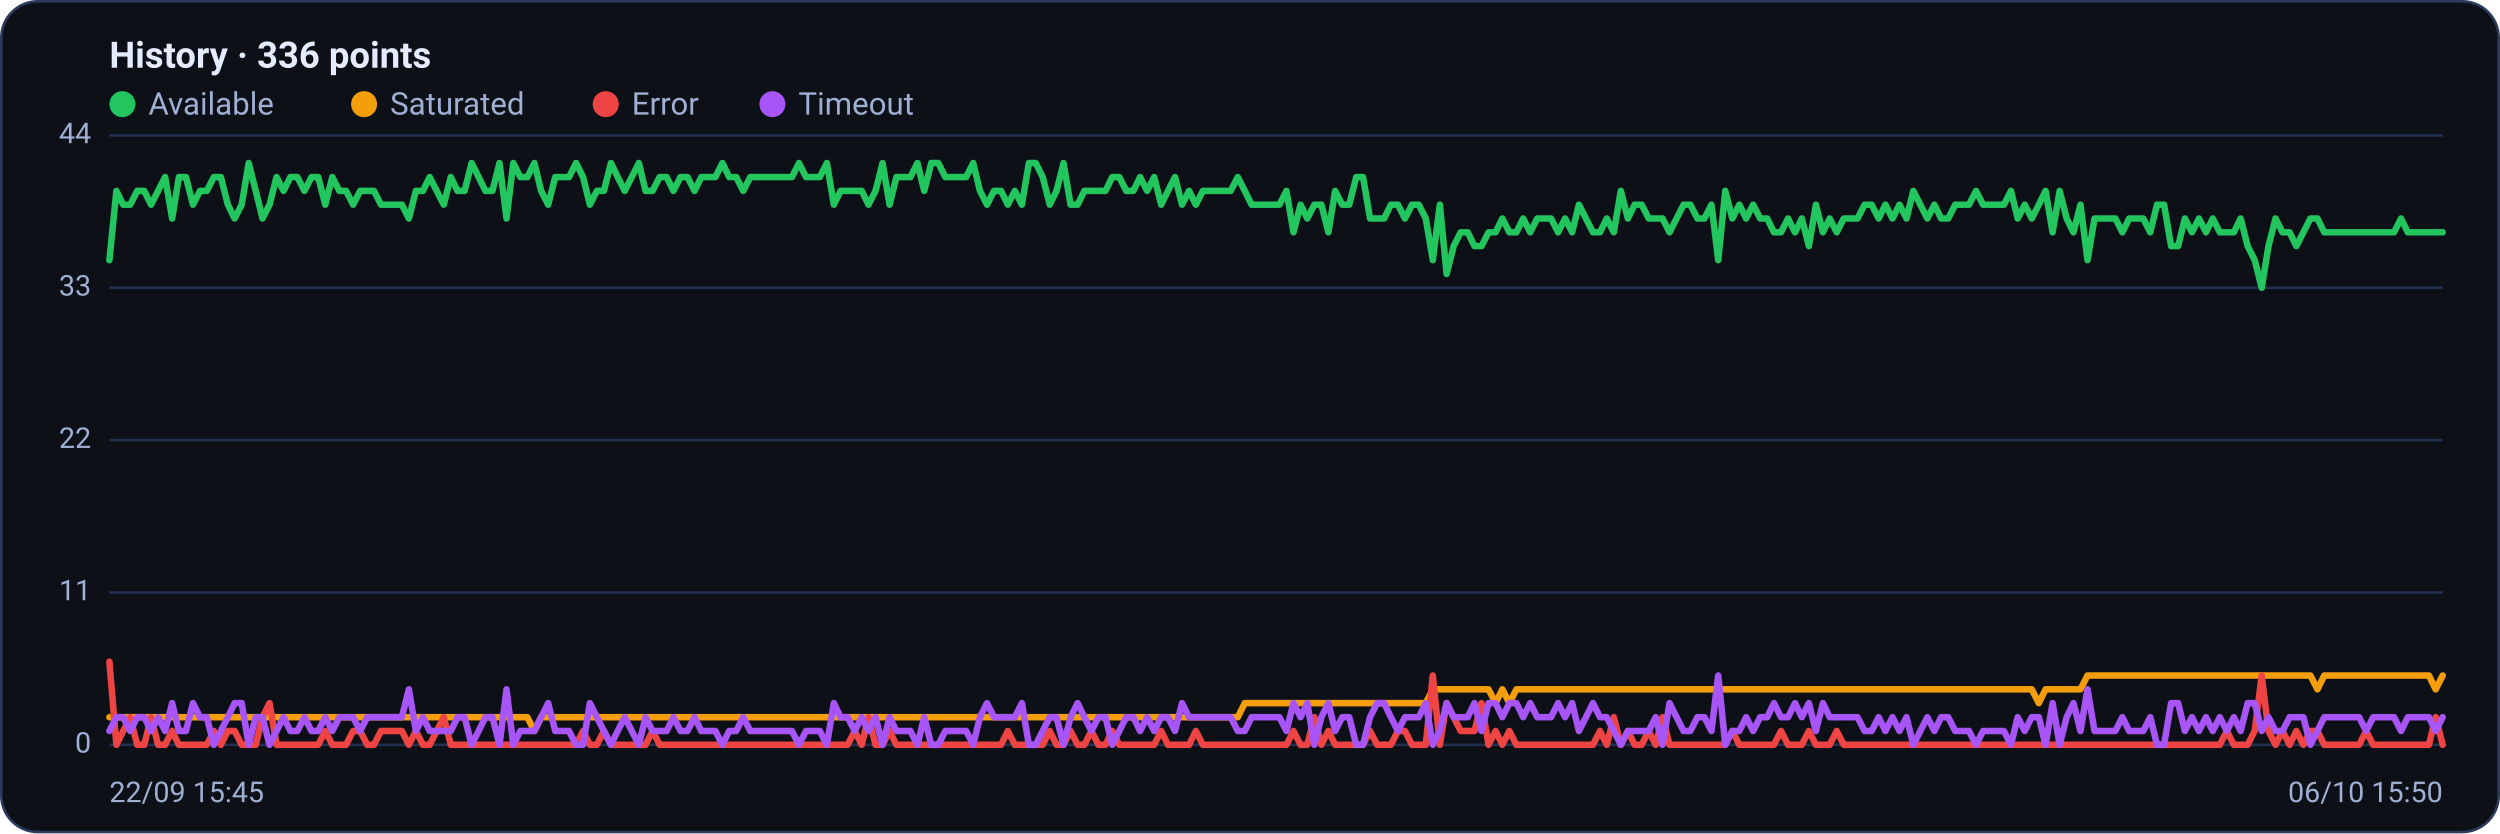
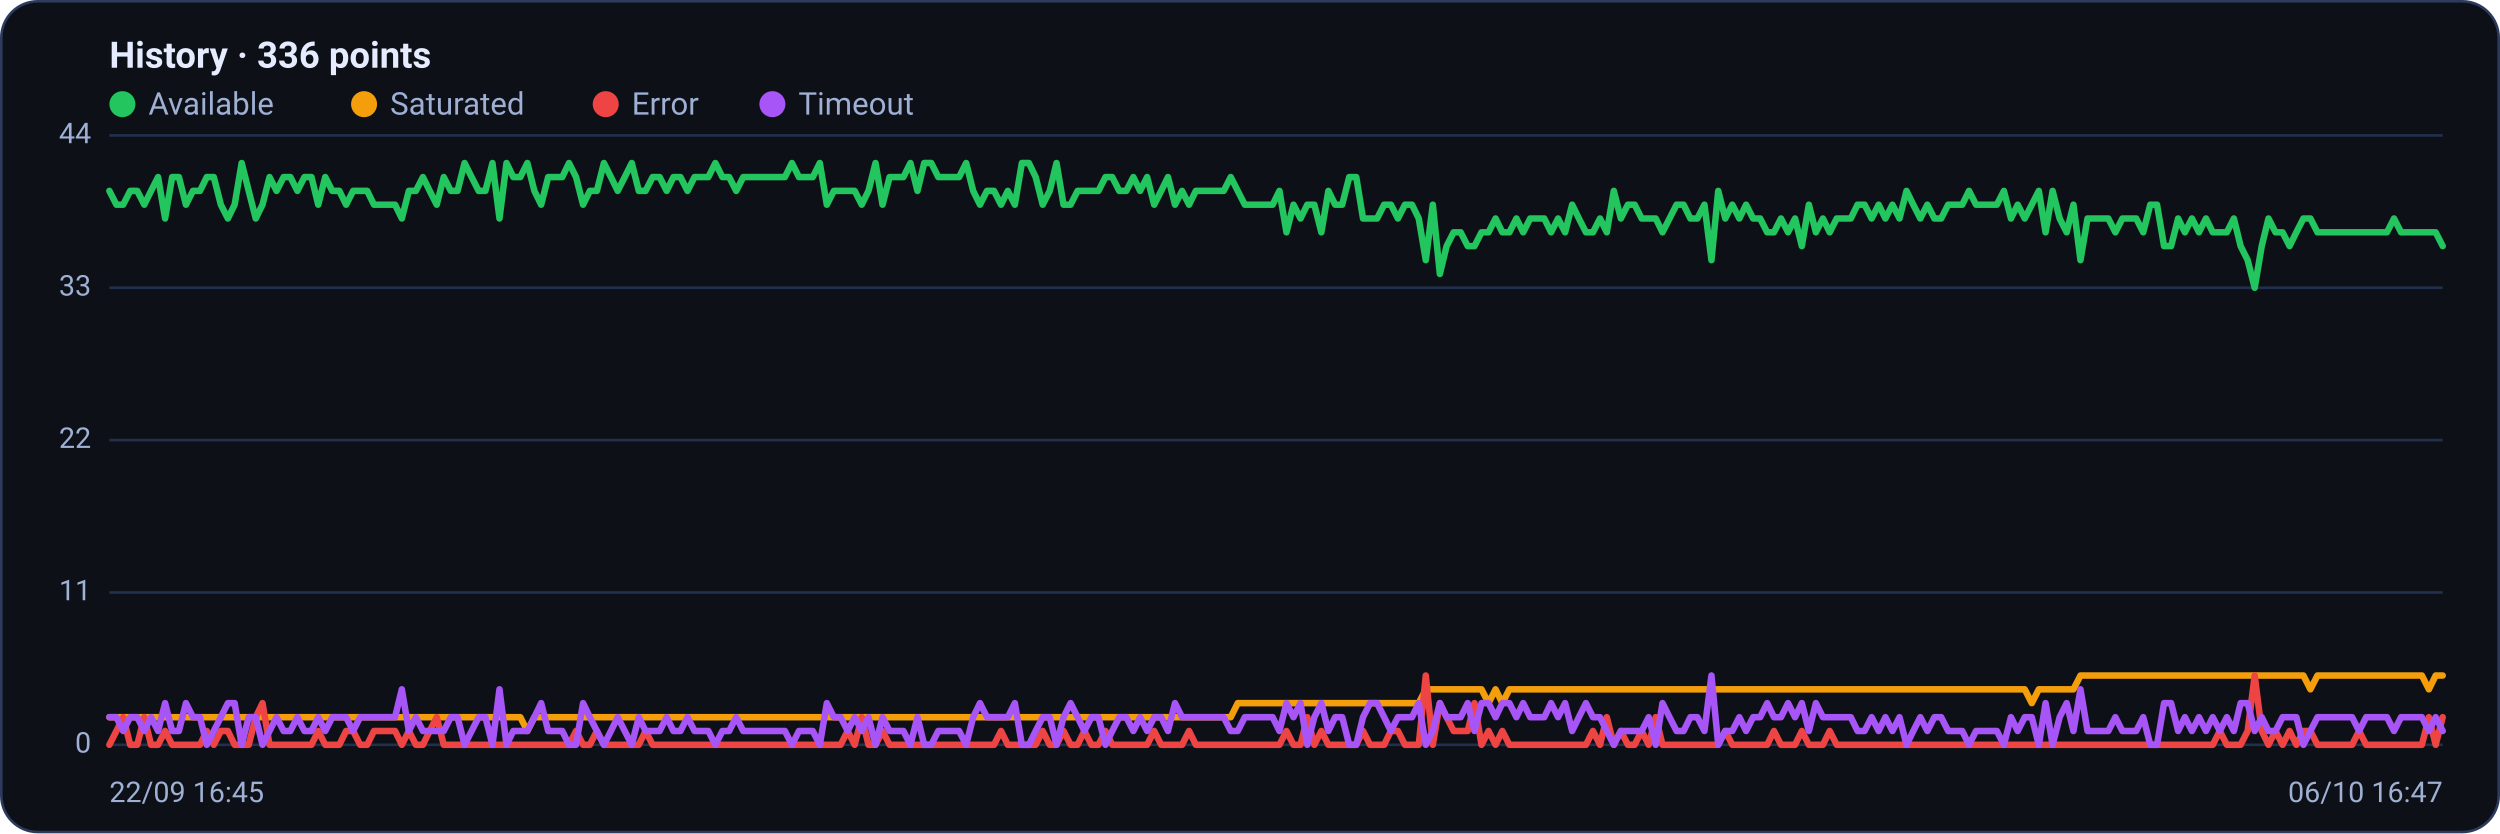
<svg xmlns="http://www.w3.org/2000/svg" viewBox="0 0 960 320" width="960" height="320" font-family="Segoe UI, system-ui, -apple-system, Roboto, Helvetica, Arial, sans-serif" role="img" aria-label="Availability history per region">
  <rect x="0.5" y="0.5" width="959" height="319" rx="14" fill="#0d1117" stroke="#2c3a5e" />
  <text x="42" y="26" font-size="14" font-weight="600" fill="#e6ecff">History · 336 points</text>
  <circle cx="47" cy="40" r="5" fill="#22c55e" />
  <text x="57" y="44" font-size="12" fill="#9fb0d4">Available</text>
  <circle cx="139.8" cy="40" r="5" fill="#f59e0b" />
  <text x="149.8" y="44" font-size="12" fill="#9fb0d4">Saturated</text>
  <circle cx="232.6" cy="40" r="5" fill="#ef4444" />
  <text x="242.6" y="44" font-size="12" fill="#9fb0d4">Error</text>
  <circle cx="296.6" cy="40" r="5" fill="#a855f7" />
  <text x="306.6" y="44" font-size="12" fill="#9fb0d4">Timeout</text>
  <line x1="42" y1="286.0" x2="938" y2="286.0" stroke="#21304f" stroke-width="1" />
  <text x="35" y="289.0" text-anchor="end" font-size="11" fill="#9fb0d4">0</text>
  <line x1="42" y1="227.5" x2="938" y2="227.5" stroke="#21304f" stroke-width="1" />
  <text x="35" y="230.5" text-anchor="end" font-size="11" fill="#9fb0d4">11</text>
  <line x1="42" y1="169.0" x2="938" y2="169.0" stroke="#21304f" stroke-width="1" />
  <text x="35" y="172.0" text-anchor="end" font-size="11" fill="#9fb0d4">22</text>
  <line x1="42" y1="110.5" x2="938" y2="110.5" stroke="#21304f" stroke-width="1" />
  <text x="35" y="113.5" text-anchor="end" font-size="11" fill="#9fb0d4">33</text>
  <line x1="42" y1="52.0" x2="938" y2="52.0" stroke="#21304f" stroke-width="1" />
  <text x="35" y="55.0" text-anchor="end" font-size="11" fill="#9fb0d4">44</text>
-   <polyline fill="none" stroke="#22c55e" stroke-width="2.5" stroke-linejoin="round" stroke-linecap="round" points="42.0,99.9 44.7,73.3 47.3,78.6 50.0,78.6 52.7,73.3 55.4,73.3 58.0,78.6 60.7,73.3 63.4,68.0 66.1,83.9 68.7,68.0 71.4,68.0 74.1,78.6 76.8,73.3 79.4,73.3 82.1,68.0 84.8,68.0 87.5,78.6 90.1,83.9 92.8,78.6 95.5,62.6 98.2,73.3 100.8,83.9 103.5,78.6 106.2,68.0 108.9,73.3 111.5,68.0 114.2,68.0 116.9,73.3 119.6,68.0 122.2,68.0 124.9,78.6 127.6,68.0 130.3,73.3 132.9,73.3 135.6,78.6 138.3,73.3 141.0,73.3 143.6,73.3 146.3,78.6 149.0,78.6 151.7,78.6 154.3,78.6 157.0,83.9 159.7,73.3 162.4,73.3 165.0,68.0 167.7,73.3 170.4,78.6 173.1,68.0 175.7,73.3 178.4,73.3 181.1,62.6 183.8,68.0 186.4,73.3 189.1,73.3 191.8,62.6 194.5,83.9 197.1,62.6 199.8,68.0 202.5,68.0 205.2,62.6 207.8,73.3 210.5,78.6 213.2,68.0 215.9,68.0 218.5,68.0 221.2,62.6 223.9,68.0 226.5,78.6 229.2,73.3 231.9,73.3 234.6,62.6 237.2,68.0 239.9,73.3 242.6,68.0 245.3,62.6 247.9,73.3 250.6,73.3 253.3,68.0 256.0,68.0 258.6,73.3 261.3,68.0 264.0,68.0 266.7,73.3 269.3,68.0 272.0,68.0 274.7,68.0 277.4,62.6 280.0,68.0 282.7,68.0 285.4,73.3 288.1,68.0 290.7,68.0 293.4,68.0 296.1,68.0 298.8,68.0 301.4,68.0 304.1,68.0 306.8,62.6 309.5,68.0 312.1,68.0 314.8,68.0 317.5,62.6 320.2,78.6 322.8,73.3 325.5,73.3 328.2,73.3 330.9,73.3 333.5,78.6 336.2,73.3 338.9,62.6 341.6,78.6 344.2,68.0 346.9,68.0 349.6,68.0 352.3,62.6 354.9,73.3 357.6,62.6 360.3,62.6 363.0,68.0 365.6,68.0 368.3,68.0 371.0,68.0 373.7,62.6 376.3,73.3 379.0,78.6 381.7,73.3 384.4,73.3 387.0,78.6 389.7,73.3 392.4,78.6 395.1,62.6 397.7,62.6 400.4,68.0 403.1,78.6 405.7,73.3 408.4,62.6 411.1,78.6 413.8,78.6 416.4,73.3 419.1,73.3 421.8,73.3 424.5,73.3 427.1,68.0 429.8,68.0 432.5,73.3 435.2,73.3 437.8,68.0 440.5,73.3 443.2,68.0 445.9,78.6 448.5,73.3 451.2,68.0 453.9,78.6 456.6,73.3 459.2,78.6 461.9,73.3 464.6,73.3 467.3,73.3 469.9,73.3 472.6,73.3 475.3,68.0 478.0,73.3 480.6,78.6 483.3,78.6 486.0,78.6 488.7,78.6 491.3,78.6 494.0,73.3 496.7,89.2 499.4,78.6 502.0,83.9 504.7,78.6 507.4,78.6 510.1,89.2 512.7,73.3 515.4,78.6 518.1,78.6 520.8,68.0 523.4,68.0 526.1,83.9 528.8,83.9 531.5,83.9 534.1,78.6 536.8,78.6 539.5,83.9 542.2,78.6 544.8,78.6 547.5,83.9 550.2,99.9 552.9,78.6 555.5,105.2 558.2,94.5 560.9,89.2 563.6,89.2 566.2,94.5 568.9,94.5 571.6,89.2 574.3,89.2 576.9,83.9 579.6,89.2 582.3,89.2 584.9,83.9 587.6,89.2 590.3,83.9 593.0,83.9 595.6,83.9 598.3,89.2 601.0,83.9 603.7,89.2 606.3,78.6 609.0,83.9 611.7,89.2 614.4,89.2 617.0,83.9 619.7,89.2 622.4,73.3 625.1,83.9 627.7,78.6 630.4,78.6 633.1,83.9 635.8,83.9 638.4,83.9 641.1,89.2 643.8,83.9 646.5,78.6 649.1,78.6 651.8,83.9 654.5,83.9 657.2,78.6 659.8,99.9 662.5,73.3 665.2,83.9 667.9,78.6 670.5,83.9 673.2,78.6 675.9,83.9 678.6,83.9 681.2,89.2 683.9,89.2 686.6,83.9 689.3,89.2 691.9,83.9 694.6,94.5 697.3,78.6 700.0,89.2 702.6,83.9 705.3,89.2 708.0,83.9 710.7,83.9 713.3,83.9 716.0,78.6 718.7,78.6 721.4,83.9 724.0,78.6 726.7,83.9 729.4,78.6 732.1,83.9 734.7,73.3 737.4,78.6 740.1,83.9 742.8,78.6 745.4,83.9 748.1,83.9 750.8,78.6 753.5,78.6 756.1,78.6 758.8,73.3 761.5,78.6 764.1,78.6 766.8,78.6 769.5,78.6 772.2,73.3 774.8,83.9 777.5,78.6 780.2,83.9 782.9,78.6 785.5,73.3 788.2,89.2 790.9,73.3 793.6,83.9 796.2,89.2 798.9,78.6 801.6,99.9 804.3,83.9 806.9,83.9 809.6,83.9 812.3,83.9 815.0,89.2 817.6,83.9 820.3,83.9 823.0,83.9 825.7,89.2 828.3,78.6 831.0,78.6 833.7,94.5 836.4,94.5 839.0,83.9 841.7,89.2 844.4,83.9 847.1,89.2 849.7,83.9 852.4,89.2 855.1,89.2 857.8,89.2 860.4,83.9 863.1,94.5 865.8,99.9 868.5,110.5 871.1,94.5 873.8,83.9 876.5,89.2 879.2,89.2 881.8,94.5 884.5,89.2 887.2,83.9 889.9,83.9 892.5,89.2 895.2,89.2 897.9,89.2 900.6,89.2 903.2,89.2 905.9,89.2 908.6,89.2 911.3,89.2 913.9,89.2 916.6,89.2 919.3,89.2 922.0,83.9 924.6,89.2 927.3,89.2 930.0,89.2 932.7,89.2 935.3,89.2 938.0,89.2" />
-   <polyline fill="none" stroke="#f59e0b" stroke-width="2.5" stroke-linejoin="round" stroke-linecap="round" points="42.0,275.4 44.7,275.4 47.3,275.4 50.0,275.4 52.7,275.4 55.4,275.4 58.0,275.4 60.7,275.4 63.4,275.4 66.1,275.4 68.7,275.4 71.4,275.4 74.1,275.4 76.8,275.4 79.4,275.4 82.1,275.4 84.8,275.4 87.5,275.4 90.1,275.4 92.8,275.4 95.5,275.4 98.2,275.4 100.8,275.4 103.5,275.4 106.2,275.4 108.9,275.4 111.5,275.4 114.2,275.4 116.9,275.4 119.6,275.4 122.2,275.4 124.9,275.4 127.6,275.4 130.3,275.4 132.9,275.4 135.6,275.4 138.3,275.4 141.0,275.4 143.6,275.4 146.3,275.4 149.0,275.4 151.7,275.4 154.3,275.4 157.0,275.4 159.7,275.4 162.4,275.4 165.0,275.4 167.7,275.4 170.4,275.4 173.1,275.4 175.7,275.4 178.4,275.4 181.1,275.4 183.8,275.4 186.4,275.4 189.1,275.4 191.8,275.4 194.5,275.4 197.1,275.4 199.8,275.4 202.5,275.4 205.2,280.7 207.8,275.4 210.5,275.4 213.2,275.4 215.9,275.4 218.5,275.4 221.2,275.4 223.9,275.4 226.5,275.4 229.2,275.4 231.9,275.4 234.6,275.4 237.2,275.4 239.9,275.4 242.6,275.4 245.3,275.4 247.9,275.4 250.6,275.4 253.3,275.4 256.0,275.4 258.6,275.4 261.3,275.4 264.0,275.4 266.7,275.4 269.3,275.4 272.0,275.4 274.7,275.4 277.4,275.4 280.0,275.4 282.7,275.4 285.4,275.4 288.1,275.4 290.7,275.4 293.4,275.4 296.1,275.4 298.8,275.4 301.4,275.4 304.1,275.4 306.8,275.4 309.5,275.4 312.1,275.4 314.8,275.4 317.5,275.4 320.2,275.4 322.8,275.4 325.5,275.4 328.2,275.4 330.9,275.4 333.5,275.4 336.2,275.4 338.9,275.4 341.6,275.4 344.2,275.4 346.9,275.4 349.6,275.4 352.3,275.4 354.9,275.4 357.6,275.4 360.3,275.4 363.0,275.4 365.6,275.4 368.3,275.4 371.0,275.4 373.7,275.4 376.3,275.4 379.0,275.4 381.7,275.4 384.4,275.4 387.0,275.4 389.7,275.4 392.4,275.4 395.1,275.4 397.7,275.4 400.4,275.4 403.1,275.4 405.7,275.4 408.4,275.4 411.1,275.4 413.8,275.4 416.4,275.4 419.1,275.4 421.8,275.4 424.5,275.4 427.1,275.4 429.8,275.4 432.5,275.4 435.2,275.4 437.8,275.4 440.5,275.4 443.2,275.4 445.9,275.4 448.5,275.4 451.2,275.4 453.9,275.4 456.6,275.4 459.2,275.4 461.9,275.4 464.6,275.4 467.3,275.4 469.9,275.4 472.6,275.4 475.3,275.4 478.0,270.0 480.6,270.0 483.3,270.0 486.0,270.0 488.7,270.0 491.3,270.0 494.0,270.0 496.7,270.0 499.4,270.0 502.0,270.0 504.7,270.0 507.4,270.0 510.1,270.0 512.7,270.0 515.4,270.0 518.1,270.0 520.8,270.0 523.4,270.0 526.1,270.0 528.8,270.0 531.5,270.0 534.1,270.0 536.8,270.0 539.5,270.0 542.2,270.0 544.8,270.0 547.5,270.0 550.2,264.7 552.9,264.7 555.5,264.7 558.2,264.7 560.9,264.7 563.6,264.7 566.2,264.7 568.9,264.7 571.6,264.7 574.3,270.0 576.9,264.7 579.6,270.0 582.3,264.7 584.9,264.7 587.6,264.7 590.3,264.7 593.0,264.7 595.6,264.7 598.3,264.7 601.0,264.7 603.7,264.7 606.3,264.7 609.0,264.7 611.7,264.7 614.4,264.7 617.0,264.7 619.7,264.7 622.4,264.7 625.1,264.7 627.7,264.7 630.4,264.7 633.1,264.7 635.8,264.7 638.4,264.7 641.1,264.7 643.8,264.7 646.5,264.7 649.1,264.7 651.8,264.7 654.5,264.7 657.2,264.7 659.8,264.7 662.5,264.7 665.2,264.7 667.9,264.7 670.5,264.7 673.2,264.7 675.9,264.7 678.6,264.7 681.2,264.7 683.9,264.7 686.6,264.7 689.3,264.7 691.9,264.7 694.6,264.7 697.3,264.7 700.0,264.7 702.6,264.7 705.3,264.7 708.0,264.7 710.7,264.7 713.3,264.7 716.0,264.7 718.7,264.7 721.4,264.7 724.0,264.7 726.7,264.7 729.4,264.7 732.1,264.7 734.7,264.7 737.4,264.7 740.1,264.7 742.8,264.7 745.4,264.7 748.1,264.7 750.8,264.7 753.5,264.7 756.1,264.7 758.8,264.7 761.5,264.7 764.1,264.7 766.8,264.7 769.5,264.7 772.2,264.7 774.8,264.7 777.5,264.7 780.2,264.7 782.9,270.0 785.5,264.7 788.2,264.7 790.9,264.7 793.6,264.7 796.2,264.7 798.9,264.7 801.6,259.4 804.3,259.4 806.9,259.4 809.6,259.4 812.3,259.4 815.0,259.4 817.6,259.4 820.3,259.4 823.0,259.4 825.7,259.4 828.3,259.4 831.0,259.4 833.7,259.4 836.4,259.4 839.0,259.4 841.7,259.4 844.4,259.4 847.1,259.4 849.7,259.4 852.4,259.4 855.1,259.4 857.8,259.4 860.4,259.4 863.1,259.4 865.8,259.4 868.5,259.4 871.1,259.4 873.8,259.4 876.5,259.4 879.2,259.4 881.8,259.4 884.5,259.4 887.2,259.4 889.9,264.7 892.5,259.4 895.2,259.4 897.9,259.4 900.6,259.4 903.2,259.4 905.9,259.4 908.6,259.4 911.3,259.4 913.9,259.4 916.6,259.4 919.3,259.4 922.0,259.4 924.6,259.4 927.3,259.4 930.0,259.4 932.7,259.4 935.3,264.7 938.0,259.4" />
-   <polyline fill="none" stroke="#ef4444" stroke-width="2.5" stroke-linejoin="round" stroke-linecap="round" points="42.0,254.1 44.7,286.0 47.3,280.7 50.0,275.4 52.7,286.0 55.4,286.0 58.0,275.4 60.7,286.0 63.4,286.0 66.1,280.7 68.7,286.0 71.4,286.0 74.1,286.0 76.8,286.0 79.4,286.0 82.1,280.7 84.8,286.0 87.5,280.7 90.1,280.7 92.8,286.0 95.5,286.0 98.2,286.0 100.8,275.4 103.5,270.0 106.2,286.0 108.9,286.0 111.5,286.0 114.2,286.0 116.9,286.0 119.6,286.0 122.2,286.0 124.9,280.7 127.6,286.0 130.3,286.0 132.9,286.0 135.6,280.7 138.3,280.7 141.0,286.0 143.6,286.0 146.3,280.7 149.0,280.7 151.7,280.7 154.3,280.7 157.0,286.0 159.7,280.7 162.4,286.0 165.0,286.0 167.7,280.7 170.4,275.4 173.1,286.0 175.7,286.0 178.4,286.0 181.1,286.0 183.8,286.0 186.4,286.0 189.1,286.0 191.8,286.0 194.5,286.0 197.1,286.0 199.8,286.0 202.5,286.0 205.2,286.0 207.8,286.0 210.5,286.0 213.2,286.0 215.9,286.0 218.5,286.0 221.2,286.0 223.9,280.7 226.5,286.0 229.2,286.0 231.9,280.7 234.6,286.0 237.2,286.0 239.9,286.0 242.6,286.0 245.3,286.0 247.9,286.0 250.6,280.7 253.3,286.0 256.0,286.0 258.6,286.0 261.3,286.0 264.0,286.0 266.7,286.0 269.3,286.0 272.0,286.0 274.7,286.0 277.4,286.0 280.0,286.0 282.7,286.0 285.4,286.0 288.1,286.0 290.7,286.0 293.4,286.0 296.1,286.0 298.8,286.0 301.4,286.0 304.1,286.0 306.8,286.0 309.5,286.0 312.1,286.0 314.8,286.0 317.5,286.0 320.2,286.0 322.8,286.0 325.5,286.0 328.2,280.7 330.9,286.0 333.5,275.4 336.2,286.0 338.9,286.0 341.6,280.7 344.2,286.0 346.9,286.0 349.6,286.0 352.3,286.0 354.9,286.0 357.6,286.0 360.3,286.0 363.0,286.0 365.6,286.0 368.3,286.0 371.0,286.0 373.7,286.0 376.3,286.0 379.0,286.0 381.7,286.0 384.4,286.0 387.0,280.7 389.7,286.0 392.4,286.0 395.1,286.0 397.7,286.0 400.4,286.0 403.1,280.7 405.7,286.0 408.4,286.0 411.1,280.7 413.8,286.0 416.4,286.0 419.1,280.7 421.8,286.0 424.5,286.0 427.1,280.7 429.8,286.0 432.5,286.0 435.2,286.0 437.8,286.0 440.5,286.0 443.2,286.0 445.9,280.7 448.5,286.0 451.2,286.0 453.9,286.0 456.6,286.0 459.2,280.7 461.9,286.0 464.6,286.0 467.3,286.0 469.9,286.0 472.6,286.0 475.3,286.0 478.0,286.0 480.6,286.0 483.3,286.0 486.0,286.0 488.7,286.0 491.3,286.0 494.0,286.0 496.7,280.7 499.4,286.0 502.0,286.0 504.7,275.4 507.4,286.0 510.1,280.7 512.7,286.0 515.4,286.0 518.1,286.0 520.8,286.0 523.4,286.0 526.1,280.7 528.8,286.0 531.5,286.0 534.1,286.0 536.8,280.7 539.5,280.7 542.2,286.0 544.8,286.0 547.5,286.0 550.2,259.4 552.9,286.0 555.5,270.0 558.2,275.4 560.9,280.7 563.6,280.7 566.2,280.7 568.9,270.0 571.6,286.0 574.3,280.7 576.9,286.0 579.6,280.7 582.3,286.0 584.9,286.0 587.6,286.0 590.3,286.0 593.0,286.0 595.6,286.0 598.3,286.0 601.0,286.0 603.7,286.0 606.3,286.0 609.0,286.0 611.7,286.0 614.4,280.7 617.0,286.0 619.7,275.4 622.4,286.0 625.1,280.7 627.7,286.0 630.4,286.0 633.1,280.7 635.8,286.0 638.4,275.4 641.1,286.0 643.8,286.0 646.5,286.0 649.1,286.0 651.8,286.0 654.5,286.0 657.2,286.0 659.8,286.0 662.5,286.0 665.2,280.7 667.9,286.0 670.5,286.0 673.2,286.0 675.9,286.0 678.6,286.0 681.2,286.0 683.9,280.7 686.6,286.0 689.3,286.0 691.9,286.0 694.6,280.7 697.3,286.0 700.0,286.0 702.6,286.0 705.3,280.7 708.0,286.0 710.7,286.0 713.3,286.0 716.0,286.0 718.7,286.0 721.4,286.0 724.0,286.0 726.7,286.0 729.4,286.0 732.1,286.0 734.7,286.0 737.4,286.0 740.1,286.0 742.8,286.0 745.4,286.0 748.1,286.0 750.8,286.0 753.5,286.0 756.1,286.0 758.8,286.0 761.5,286.0 764.1,286.0 766.8,286.0 769.5,286.0 772.2,286.0 774.8,286.0 777.5,286.0 780.2,286.0 782.9,286.0 785.5,286.0 788.2,286.0 790.9,286.0 793.6,286.0 796.2,286.0 798.9,286.0 801.6,286.0 804.3,286.0 806.9,286.0 809.6,286.0 812.3,286.0 815.0,286.0 817.6,286.0 820.3,286.0 823.0,286.0 825.7,286.0 828.3,286.0 831.0,286.0 833.7,286.0 836.4,286.0 839.0,286.0 841.7,286.0 844.4,286.0 847.1,286.0 849.7,286.0 852.4,286.0 855.1,280.7 857.8,286.0 860.4,286.0 863.1,286.0 865.8,280.7 868.5,259.4 871.1,280.7 873.8,286.0 876.5,280.7 879.2,286.0 881.8,280.7 884.5,286.0 887.2,280.7 889.9,280.7 892.5,286.0 895.2,286.0 897.9,286.0 900.6,286.0 903.2,286.0 905.9,286.0 908.6,280.7 911.3,286.0 913.9,286.0 916.6,286.0 919.3,286.0 922.0,286.0 924.6,286.0 927.3,286.0 930.0,286.0 932.7,286.0 935.3,275.4 938.0,286.0" />
-   <polyline fill="none" stroke="#a855f7" stroke-width="2.5" stroke-linejoin="round" stroke-linecap="round" points="42.0,280.7 44.7,275.4 47.3,275.4 50.0,280.7 52.7,275.4 55.4,275.4 58.0,280.7 60.7,275.4 63.4,280.7 66.1,270.0 68.7,280.7 71.4,280.7 74.1,270.0 76.8,275.4 79.4,275.4 82.1,286.0 84.8,280.7 87.5,275.4 90.1,270.0 92.8,270.0 95.5,286.0 98.2,275.4 100.8,275.4 103.5,286.0 106.2,280.7 108.9,275.4 111.5,280.7 114.2,280.7 116.9,275.4 119.6,280.7 122.2,280.7 124.9,275.4 127.6,280.7 130.3,275.4 132.9,275.4 135.6,275.4 138.3,280.7 141.0,275.4 143.6,275.4 146.3,275.4 149.0,275.4 151.7,275.4 154.3,275.4 157.0,264.7 159.7,280.7 162.4,275.4 165.0,280.7 167.7,280.7 170.4,280.7 173.1,280.7 175.7,275.4 178.4,275.4 181.1,286.0 183.8,280.7 186.4,275.4 189.1,275.4 191.8,286.0 194.5,264.7 197.1,286.0 199.8,280.7 202.5,280.7 205.2,280.7 207.8,275.4 210.5,270.0 213.2,280.7 215.9,280.7 218.5,280.7 221.2,286.0 223.9,286.0 226.5,270.0 229.2,275.4 231.9,280.7 234.6,286.0 237.2,280.7 239.9,275.4 242.6,280.7 245.3,286.0 247.9,275.4 250.6,280.7 253.3,280.7 256.0,280.7 258.6,275.4 261.3,280.7 264.0,280.7 266.7,275.4 269.3,280.7 272.0,280.7 274.7,280.7 277.4,286.0 280.0,280.7 282.7,280.7 285.4,275.4 288.1,280.7 290.7,280.7 293.4,280.7 296.1,280.7 298.8,280.7 301.4,280.7 304.1,280.7 306.8,286.0 309.5,280.7 312.1,280.7 314.8,280.7 317.5,286.0 320.2,270.0 322.8,275.4 325.5,275.4 328.2,280.7 330.9,275.4 333.5,280.7 336.2,275.4 338.9,286.0 341.6,275.4 344.2,280.7 346.9,280.7 349.6,280.7 352.3,286.0 354.9,275.4 357.6,286.0 360.3,286.0 363.0,280.7 365.6,280.7 368.3,280.7 371.0,280.7 373.7,286.0 376.3,275.4 379.0,270.0 381.7,275.4 384.4,275.4 387.0,275.4 389.7,275.4 392.4,270.0 395.1,286.0 397.7,286.0 400.4,280.7 403.1,275.4 405.7,275.4 408.4,286.0 411.1,275.4 413.8,270.0 416.4,275.4 419.1,280.7 421.8,275.4 424.5,275.4 427.1,286.0 429.8,280.7 432.5,275.4 435.2,275.4 437.8,280.7 440.5,275.4 443.2,280.7 445.9,275.4 448.5,275.4 451.2,280.7 453.9,270.0 456.6,275.4 459.2,275.4 461.9,275.4 464.6,275.4 467.3,275.4 469.9,275.4 472.6,275.4 475.3,280.7 478.0,280.7 480.6,275.4 483.3,275.4 486.0,275.4 488.7,275.4 491.3,275.4 494.0,280.7 496.7,270.0 499.4,275.4 502.0,270.0 504.7,286.0 507.4,275.4 510.1,270.0 512.7,280.7 515.4,275.4 518.1,275.4 520.8,286.0 523.4,286.0 526.1,275.4 528.8,270.0 531.5,270.0 534.1,275.4 536.8,280.7 539.5,275.4 542.2,275.4 544.8,275.4 547.5,270.0 550.2,286.0 552.9,280.7 555.5,270.0 558.2,275.4 560.9,275.4 563.6,275.4 566.2,270.0 568.9,280.7 571.6,270.0 574.3,270.0 576.9,275.4 579.6,270.0 582.3,270.0 584.9,275.4 587.6,270.0 590.3,275.4 593.0,275.4 595.6,275.4 598.3,270.0 601.0,275.4 603.7,270.0 606.3,280.7 609.0,275.4 611.7,270.0 614.4,275.4 617.0,275.4 619.7,280.7 622.4,286.0 625.1,280.7 627.7,280.7 630.4,280.7 633.1,280.7 635.8,275.4 638.4,286.0 641.1,270.0 643.8,275.4 646.5,280.7 649.1,280.7 651.8,275.4 654.5,275.4 657.2,280.7 659.8,259.4 662.5,286.0 665.2,280.7 667.9,280.7 670.5,275.4 673.2,280.7 675.9,275.4 678.6,275.4 681.2,270.0 683.9,275.4 686.6,275.4 689.3,270.0 691.9,275.4 694.6,270.0 697.3,280.7 700.0,270.0 702.6,275.4 705.3,275.4 708.0,275.4 710.7,275.4 713.3,275.4 716.0,280.7 718.7,280.7 721.4,275.4 724.0,280.7 726.7,275.4 729.4,280.7 732.1,275.4 734.7,286.0 737.4,280.7 740.1,275.4 742.8,280.7 745.4,275.4 748.1,275.4 750.8,280.7 753.5,280.7 756.1,280.7 758.8,286.0 761.5,280.7 764.1,280.7 766.8,280.7 769.5,280.7 772.2,286.0 774.8,275.4 777.5,280.7 780.2,275.4 782.9,275.4 785.5,286.0 788.2,270.0 790.9,286.0 793.6,275.4 796.2,270.0 798.9,280.7 801.6,264.7 804.3,280.7 806.9,280.7 809.6,280.7 812.3,280.7 815.0,275.4 817.6,280.7 820.3,280.7 823.0,280.7 825.7,275.4 828.3,286.0 831.0,286.0 833.7,270.0 836.4,270.0 839.0,280.7 841.7,275.4 844.4,280.7 847.1,275.4 849.7,280.7 852.4,275.4 855.1,280.7 857.8,275.4 860.4,280.7 863.1,270.0 865.8,270.0 868.5,280.7 871.1,275.4 873.8,280.7 876.5,280.7 879.2,275.4 881.8,275.4 884.5,275.4 887.2,286.0 889.9,280.7 892.5,275.4 895.2,275.4 897.9,275.4 900.6,275.4 903.2,275.4 905.9,275.4 908.6,280.7 911.3,275.4 913.9,275.4 916.6,275.4 919.3,275.4 922.0,280.7 924.6,275.4 927.3,275.4 930.0,275.4 932.7,275.4 935.3,280.7 938.0,275.4" />
-   <text x="42" y="308" font-size="11" fill="#9fb0d4">22/09 15:45</text>
-   <text x="938" y="308" text-anchor="end" font-size="11" fill="#9fb0d4">06/10 15:50</text>
+   <polyline fill="none" stroke="#22c55e" stroke-width="2.5" stroke-linejoin="round" stroke-linecap="round" points="42.0,73.3 44.7,78.6 47.3,78.6 50.0,73.3 52.7,73.3 55.4,78.6 58.0,73.3 60.7,68.0 63.4,83.9 66.1,68.0 68.7,68.0 71.4,78.6 74.1,73.3 76.8,73.3 79.4,68.0 82.1,68.0 84.8,78.6 87.5,83.9 90.1,78.6 92.8,62.6 95.5,73.3 98.2,83.9 100.8,78.6 103.5,68.0 106.2,73.3 108.9,68.0 111.5,68.0 114.2,73.3 116.9,68.0 119.6,68.0 122.2,78.6 124.9,68.0 127.6,73.3 130.3,73.3 132.9,78.6 135.6,73.3 138.3,73.3 141.0,73.3 143.6,78.6 146.3,78.6 149.0,78.6 151.7,78.6 154.3,83.9 157.0,73.3 159.7,73.3 162.4,68.0 165.0,73.3 167.7,78.6 170.4,68.0 173.1,73.3 175.7,73.3 178.4,62.6 181.1,68.0 183.8,73.3 186.4,73.3 189.1,62.6 191.8,83.9 194.5,62.6 197.1,68.0 199.8,68.0 202.5,62.6 205.2,73.3 207.8,78.6 210.5,68.0 213.2,68.0 215.9,68.0 218.5,62.6 221.2,68.0 223.9,78.6 226.5,73.3 229.2,73.3 231.9,62.6 234.6,68.0 237.2,73.3 239.9,68.0 242.6,62.6 245.3,73.3 247.9,73.3 250.6,68.0 253.3,68.0 256.0,73.3 258.6,68.0 261.3,68.0 264.0,73.3 266.7,68.0 269.3,68.0 272.0,68.0 274.7,62.6 277.4,68.0 280.0,68.0 282.7,73.3 285.4,68.0 288.1,68.0 290.7,68.0 293.4,68.0 296.1,68.0 298.8,68.0 301.4,68.0 304.1,62.6 306.8,68.0 309.5,68.0 312.1,68.0 314.8,62.6 317.5,78.6 320.2,73.3 322.8,73.3 325.5,73.3 328.2,73.3 330.9,78.6 333.5,73.3 336.2,62.6 338.9,78.6 341.6,68.0 344.2,68.0 346.9,68.0 349.6,62.6 352.3,73.3 354.9,62.6 357.6,62.6 360.3,68.0 363.0,68.0 365.6,68.0 368.3,68.0 371.0,62.6 373.7,73.3 376.3,78.6 379.0,73.3 381.7,73.3 384.4,78.6 387.0,73.3 389.7,78.6 392.4,62.6 395.1,62.6 397.7,68.0 400.4,78.6 403.1,73.3 405.7,62.6 408.4,78.6 411.1,78.6 413.8,73.3 416.4,73.3 419.1,73.3 421.8,73.3 424.5,68.0 427.1,68.0 429.8,73.3 432.5,73.3 435.2,68.0 437.8,73.3 440.5,68.0 443.2,78.6 445.9,73.3 448.5,68.0 451.2,78.6 453.9,73.3 456.6,78.6 459.2,73.3 461.9,73.3 464.6,73.3 467.3,73.3 469.9,73.3 472.6,68.0 475.3,73.3 478.0,78.6 480.6,78.6 483.3,78.6 486.0,78.6 488.7,78.6 491.3,73.3 494.0,89.2 496.7,78.6 499.4,83.9 502.0,78.6 504.7,78.6 507.4,89.2 510.1,73.3 512.7,78.6 515.4,78.6 518.1,68.0 520.8,68.0 523.4,83.9 526.1,83.9 528.8,83.9 531.5,78.6 534.1,78.6 536.8,83.9 539.5,78.6 542.2,78.6 544.8,83.9 547.5,99.9 550.2,78.6 552.9,105.2 555.5,94.5 558.2,89.2 560.9,89.2 563.6,94.5 566.2,94.5 568.9,89.2 571.6,89.2 574.3,83.9 576.9,89.2 579.6,89.2 582.3,83.9 584.9,89.2 587.6,83.9 590.3,83.9 593.0,83.9 595.6,89.2 598.3,83.9 601.0,89.2 603.7,78.6 606.3,83.9 609.0,89.2 611.7,89.2 614.4,83.9 617.0,89.2 619.7,73.3 622.4,83.9 625.1,78.6 627.7,78.6 630.4,83.9 633.1,83.9 635.8,83.9 638.4,89.2 641.1,83.9 643.8,78.6 646.5,78.6 649.1,83.9 651.8,83.9 654.5,78.6 657.2,99.9 659.8,73.3 662.5,83.9 665.2,78.6 667.9,83.9 670.5,78.6 673.2,83.9 675.9,83.9 678.6,89.2 681.2,89.2 683.9,83.9 686.6,89.2 689.3,83.9 691.9,94.5 694.6,78.6 697.3,89.2 700.0,83.9 702.6,89.2 705.3,83.9 708.0,83.9 710.7,83.9 713.3,78.6 716.0,78.6 718.7,83.9 721.4,78.6 724.0,83.9 726.7,78.6 729.4,83.9 732.1,73.3 734.7,78.6 737.4,83.9 740.1,78.6 742.8,83.9 745.4,83.9 748.1,78.6 750.8,78.6 753.5,78.6 756.1,73.3 758.8,78.6 761.5,78.6 764.1,78.6 766.8,78.6 769.5,73.3 772.2,83.9 774.8,78.6 777.5,83.9 780.2,78.6 782.9,73.3 785.5,89.2 788.2,73.3 790.9,83.9 793.6,89.2 796.2,78.6 798.9,99.9 801.6,83.9 804.3,83.9 806.9,83.9 809.6,83.9 812.3,89.2 815.0,83.9 817.6,83.9 820.3,83.9 823.0,89.2 825.7,78.6 828.3,78.6 831.0,94.5 833.7,94.5 836.4,83.9 839.0,89.2 841.7,83.9 844.4,89.2 847.1,83.9 849.7,89.2 852.4,89.2 855.1,89.2 857.8,83.9 860.4,94.5 863.1,99.9 865.8,110.5 868.5,94.5 871.1,83.9 873.8,89.2 876.5,89.2 879.2,94.5 881.8,89.2 884.5,83.9 887.2,83.9 889.9,89.2 892.5,89.2 895.2,89.2 897.9,89.2 900.6,89.2 903.2,89.2 905.9,89.2 908.6,89.2 911.3,89.2 913.9,89.2 916.6,89.2 919.3,83.9 922.0,89.2 924.6,89.2 927.3,89.2 930.0,89.2 932.7,89.2 935.3,89.2 938.0,94.5" />
+   <polyline fill="none" stroke="#f59e0b" stroke-width="2.5" stroke-linejoin="round" stroke-linecap="round" points="42.0,275.4 44.7,275.4 47.3,275.4 50.0,275.4 52.7,275.4 55.4,275.4 58.0,275.4 60.7,275.4 63.4,275.4 66.1,275.4 68.7,275.4 71.4,275.4 74.1,275.4 76.8,275.4 79.4,275.4 82.1,275.4 84.8,275.4 87.5,275.4 90.1,275.4 92.8,275.4 95.5,275.4 98.2,275.4 100.8,275.4 103.5,275.4 106.2,275.4 108.9,275.4 111.5,275.4 114.2,275.4 116.9,275.4 119.6,275.4 122.2,275.4 124.9,275.4 127.6,275.4 130.3,275.4 132.9,275.4 135.6,275.4 138.3,275.4 141.0,275.4 143.6,275.4 146.3,275.4 149.0,275.4 151.7,275.4 154.3,275.4 157.0,275.4 159.7,275.4 162.4,275.4 165.0,275.4 167.7,275.4 170.4,275.4 173.1,275.4 175.7,275.4 178.4,275.4 181.1,275.4 183.8,275.4 186.4,275.4 189.1,275.4 191.8,275.4 194.5,275.4 197.1,275.4 199.8,275.4 202.5,280.7 205.2,275.4 207.8,275.4 210.5,275.4 213.2,275.4 215.9,275.4 218.5,275.4 221.2,275.4 223.9,275.4 226.5,275.4 229.2,275.4 231.9,275.4 234.6,275.4 237.2,275.4 239.9,275.4 242.6,275.4 245.3,275.4 247.9,275.4 250.6,275.4 253.3,275.4 256.0,275.4 258.6,275.4 261.3,275.4 264.0,275.4 266.7,275.4 269.3,275.4 272.0,275.4 274.7,275.4 277.4,275.4 280.0,275.4 282.7,275.4 285.4,275.4 288.1,275.4 290.7,275.4 293.4,275.4 296.1,275.4 298.8,275.4 301.4,275.4 304.1,275.4 306.8,275.4 309.5,275.4 312.1,275.4 314.8,275.4 317.5,275.4 320.2,275.4 322.8,275.4 325.5,275.4 328.2,275.4 330.9,275.4 333.5,275.4 336.2,275.4 338.9,275.4 341.6,275.4 344.2,275.4 346.9,275.4 349.6,275.4 352.3,275.4 354.9,275.4 357.6,275.4 360.3,275.4 363.0,275.4 365.6,275.4 368.3,275.4 371.0,275.4 373.7,275.4 376.3,275.4 379.0,275.4 381.7,275.4 384.4,275.4 387.0,275.4 389.7,275.4 392.4,275.4 395.1,275.4 397.7,275.4 400.4,275.4 403.1,275.4 405.7,275.4 408.4,275.4 411.1,275.4 413.8,275.4 416.4,275.4 419.1,275.4 421.8,275.4 424.5,275.4 427.1,275.4 429.8,275.4 432.5,275.4 435.2,275.4 437.8,275.4 440.5,275.4 443.2,275.4 445.9,275.4 448.5,275.4 451.2,275.4 453.9,275.4 456.6,275.4 459.2,275.4 461.9,275.4 464.6,275.4 467.3,275.4 469.9,275.4 472.6,275.4 475.3,270.0 478.0,270.0 480.6,270.0 483.3,270.0 486.0,270.0 488.7,270.0 491.3,270.0 494.0,270.0 496.7,270.0 499.4,270.0 502.0,270.0 504.7,270.0 507.4,270.0 510.1,270.0 512.7,270.0 515.4,270.0 518.1,270.0 520.8,270.0 523.4,270.0 526.1,270.0 528.8,270.0 531.5,270.0 534.1,270.0 536.8,270.0 539.5,270.0 542.2,270.0 544.8,270.0 547.5,264.7 550.2,264.7 552.9,264.7 555.5,264.7 558.2,264.7 560.9,264.7 563.6,264.7 566.2,264.7 568.9,264.7 571.6,270.0 574.3,264.7 576.9,270.0 579.6,264.7 582.3,264.7 584.9,264.7 587.6,264.7 590.3,264.7 593.0,264.7 595.6,264.7 598.3,264.7 601.0,264.7 603.7,264.7 606.3,264.7 609.0,264.7 611.7,264.7 614.4,264.7 617.0,264.7 619.7,264.7 622.4,264.7 625.1,264.7 627.7,264.7 630.4,264.7 633.1,264.7 635.8,264.7 638.4,264.7 641.1,264.7 643.8,264.7 646.5,264.7 649.1,264.7 651.8,264.7 654.5,264.7 657.2,264.7 659.8,264.7 662.5,264.7 665.2,264.7 667.9,264.7 670.5,264.7 673.2,264.7 675.9,264.7 678.6,264.7 681.2,264.7 683.9,264.7 686.6,264.7 689.3,264.7 691.9,264.7 694.6,264.7 697.3,264.7 700.0,264.7 702.6,264.7 705.3,264.7 708.0,264.7 710.7,264.7 713.3,264.7 716.0,264.7 718.7,264.7 721.4,264.7 724.0,264.7 726.7,264.7 729.4,264.7 732.1,264.7 734.7,264.7 737.4,264.7 740.1,264.7 742.8,264.7 745.4,264.7 748.1,264.7 750.8,264.7 753.5,264.7 756.1,264.7 758.8,264.7 761.5,264.7 764.1,264.7 766.8,264.7 769.5,264.7 772.2,264.7 774.8,264.7 777.5,264.7 780.2,270.0 782.9,264.7 785.5,264.7 788.2,264.7 790.9,264.7 793.6,264.7 796.2,264.7 798.9,259.4 801.6,259.4 804.3,259.4 806.9,259.4 809.6,259.4 812.3,259.4 815.0,259.4 817.6,259.4 820.3,259.4 823.0,259.4 825.7,259.4 828.3,259.4 831.0,259.4 833.7,259.4 836.4,259.4 839.0,259.4 841.7,259.4 844.4,259.4 847.1,259.4 849.7,259.4 852.4,259.4 855.1,259.4 857.8,259.4 860.4,259.4 863.1,259.4 865.8,259.4 868.5,259.4 871.1,259.4 873.8,259.4 876.5,259.4 879.2,259.4 881.8,259.4 884.5,259.4 887.2,264.7 889.9,259.4 892.5,259.4 895.2,259.4 897.9,259.4 900.6,259.4 903.2,259.4 905.9,259.4 908.6,259.4 911.3,259.4 913.9,259.4 916.6,259.4 919.3,259.4 922.0,259.4 924.6,259.4 927.3,259.4 930.0,259.4 932.7,264.7 935.3,259.4 938.0,259.4" />
+   <polyline fill="none" stroke="#ef4444" stroke-width="2.5" stroke-linejoin="round" stroke-linecap="round" points="42.0,286.0 44.7,280.7 47.3,275.4 50.0,286.0 52.7,286.0 55.4,275.4 58.0,286.0 60.7,286.0 63.4,280.7 66.1,286.0 68.7,286.0 71.4,286.0 74.1,286.0 76.8,286.0 79.4,280.7 82.1,286.0 84.8,280.7 87.5,280.7 90.1,286.0 92.8,286.0 95.5,286.0 98.2,275.4 100.8,270.0 103.5,286.0 106.2,286.0 108.9,286.0 111.5,286.0 114.2,286.0 116.9,286.0 119.6,286.0 122.2,280.7 124.9,286.0 127.6,286.0 130.3,286.0 132.9,280.7 135.6,280.7 138.3,286.0 141.0,286.0 143.6,280.7 146.3,280.7 149.0,280.7 151.7,280.7 154.3,286.0 157.0,280.7 159.7,286.0 162.4,286.0 165.0,280.7 167.7,275.4 170.4,286.0 173.1,286.0 175.7,286.0 178.4,286.0 181.1,286.0 183.8,286.0 186.4,286.0 189.1,286.0 191.8,286.0 194.5,286.0 197.1,286.0 199.8,286.0 202.5,286.0 205.2,286.0 207.8,286.0 210.5,286.0 213.2,286.0 215.9,286.0 218.5,286.0 221.2,280.7 223.9,286.0 226.5,286.0 229.2,280.7 231.9,286.0 234.6,286.0 237.2,286.0 239.9,286.0 242.6,286.0 245.3,286.0 247.9,280.7 250.6,286.0 253.3,286.0 256.0,286.0 258.6,286.0 261.3,286.0 264.0,286.0 266.7,286.0 269.3,286.0 272.0,286.0 274.7,286.0 277.4,286.0 280.0,286.0 282.7,286.0 285.4,286.0 288.1,286.0 290.7,286.0 293.4,286.0 296.1,286.0 298.8,286.0 301.4,286.0 304.1,286.0 306.8,286.0 309.5,286.0 312.1,286.0 314.8,286.0 317.5,286.0 320.2,286.0 322.8,286.0 325.5,280.7 328.2,286.0 330.9,275.4 333.5,286.0 336.2,286.0 338.9,280.7 341.6,286.0 344.2,286.0 346.9,286.0 349.6,286.0 352.3,286.0 354.9,286.0 357.6,286.0 360.3,286.0 363.0,286.0 365.6,286.0 368.3,286.0 371.0,286.0 373.7,286.0 376.3,286.0 379.0,286.0 381.7,286.0 384.4,280.7 387.0,286.0 389.7,286.0 392.4,286.0 395.1,286.0 397.7,286.0 400.4,280.7 403.1,286.0 405.7,286.0 408.4,280.7 411.1,286.0 413.8,286.0 416.4,280.7 419.1,286.0 421.8,286.0 424.5,280.7 427.1,286.0 429.8,286.0 432.5,286.0 435.2,286.0 437.8,286.0 440.5,286.0 443.2,280.7 445.9,286.0 448.5,286.0 451.2,286.0 453.9,286.0 456.6,280.7 459.2,286.0 461.9,286.0 464.6,286.0 467.3,286.0 469.9,286.0 472.6,286.0 475.3,286.0 478.0,286.0 480.6,286.0 483.3,286.0 486.0,286.0 488.7,286.0 491.3,286.0 494.0,280.7 496.7,286.0 499.4,286.0 502.0,275.4 504.7,286.0 507.4,280.7 510.1,286.0 512.7,286.0 515.4,286.0 518.1,286.0 520.8,286.0 523.4,280.7 526.1,286.0 528.8,286.0 531.5,286.0 534.1,280.7 536.8,280.7 539.5,286.0 542.2,286.0 544.8,286.0 547.5,259.4 550.2,286.0 552.9,270.0 555.5,275.4 558.2,280.7 560.9,280.7 563.6,280.7 566.2,270.0 568.9,286.0 571.6,280.7 574.3,286.0 576.9,280.7 579.6,286.0 582.3,286.0 584.9,286.0 587.6,286.0 590.3,286.0 593.0,286.0 595.6,286.0 598.3,286.0 601.0,286.0 603.7,286.0 606.3,286.0 609.0,286.0 611.7,280.7 614.4,286.0 617.0,275.4 619.7,286.0 622.4,280.7 625.1,286.0 627.7,286.0 630.4,280.7 633.1,286.0 635.8,275.4 638.4,286.0 641.1,286.0 643.8,286.0 646.5,286.0 649.1,286.0 651.8,286.0 654.5,286.0 657.2,286.0 659.8,286.0 662.5,280.7 665.2,286.0 667.9,286.0 670.5,286.0 673.2,286.0 675.9,286.0 678.6,286.0 681.2,280.7 683.9,286.0 686.6,286.0 689.3,286.0 691.9,280.7 694.6,286.0 697.3,286.0 700.0,286.0 702.6,280.7 705.3,286.0 708.0,286.0 710.7,286.0 713.3,286.0 716.0,286.0 718.7,286.0 721.4,286.0 724.0,286.0 726.7,286.0 729.4,286.0 732.1,286.0 734.7,286.0 737.4,286.0 740.1,286.0 742.8,286.0 745.4,286.0 748.1,286.0 750.8,286.0 753.5,286.0 756.1,286.0 758.8,286.0 761.5,286.0 764.1,286.0 766.8,286.0 769.5,286.0 772.2,286.0 774.8,286.0 777.5,286.0 780.2,286.0 782.9,286.0 785.5,286.0 788.2,286.0 790.9,286.0 793.6,286.0 796.2,286.0 798.9,286.0 801.6,286.0 804.3,286.0 806.9,286.0 809.6,286.0 812.3,286.0 815.0,286.0 817.6,286.0 820.3,286.0 823.0,286.0 825.7,286.0 828.3,286.0 831.0,286.0 833.7,286.0 836.4,286.0 839.0,286.0 841.7,286.0 844.4,286.0 847.1,286.0 849.7,286.0 852.4,280.7 855.1,286.0 857.8,286.0 860.4,286.0 863.1,280.7 865.8,259.4 868.5,280.7 871.1,286.0 873.8,280.7 876.5,286.0 879.2,280.7 881.8,286.0 884.5,280.7 887.2,280.7 889.9,286.0 892.5,286.0 895.2,286.0 897.9,286.0 900.6,286.0 903.2,286.0 905.9,280.7 908.6,286.0 911.3,286.0 913.9,286.0 916.6,286.0 919.3,286.0 922.0,286.0 924.6,286.0 927.3,286.0 930.0,286.0 932.7,275.4 935.3,286.0 938.0,275.4" />
+   <polyline fill="none" stroke="#a855f7" stroke-width="2.5" stroke-linejoin="round" stroke-linecap="round" points="42.0,275.4 44.7,275.4 47.3,280.7 50.0,275.4 52.7,275.4 55.4,280.7 58.0,275.4 60.7,280.7 63.4,270.0 66.1,280.7 68.7,280.7 71.4,270.0 74.1,275.4 76.8,275.4 79.4,286.0 82.1,280.7 84.8,275.4 87.5,270.0 90.1,270.0 92.8,286.0 95.5,275.4 98.2,275.4 100.8,286.0 103.5,280.7 106.2,275.4 108.9,280.7 111.5,280.7 114.2,275.4 116.9,280.7 119.6,280.7 122.2,275.4 124.9,280.7 127.6,275.4 130.3,275.4 132.9,275.4 135.6,280.7 138.3,275.4 141.0,275.4 143.6,275.4 146.3,275.4 149.0,275.4 151.7,275.4 154.3,264.7 157.0,280.7 159.7,275.4 162.4,280.7 165.0,280.7 167.7,280.7 170.4,280.7 173.1,275.4 175.7,275.4 178.4,286.0 181.1,280.7 183.8,275.4 186.4,275.4 189.1,286.0 191.8,264.7 194.5,286.0 197.1,280.7 199.8,280.7 202.5,280.7 205.2,275.4 207.8,270.0 210.5,280.7 213.2,280.7 215.9,280.7 218.5,286.0 221.2,286.0 223.9,270.0 226.5,275.4 229.2,280.7 231.9,286.0 234.6,280.7 237.2,275.4 239.9,280.7 242.6,286.0 245.3,275.4 247.9,280.7 250.6,280.7 253.3,280.7 256.0,275.4 258.6,280.7 261.3,280.7 264.0,275.4 266.7,280.7 269.3,280.7 272.0,280.7 274.7,286.0 277.4,280.7 280.0,280.7 282.7,275.4 285.4,280.7 288.1,280.7 290.7,280.7 293.4,280.7 296.1,280.7 298.8,280.7 301.4,280.7 304.1,286.0 306.8,280.7 309.5,280.7 312.1,280.7 314.8,286.0 317.5,270.0 320.2,275.4 322.8,275.4 325.5,280.7 328.2,275.4 330.9,280.7 333.5,275.4 336.2,286.0 338.9,275.4 341.6,280.7 344.2,280.7 346.9,280.7 349.6,286.0 352.3,275.4 354.9,286.0 357.6,286.0 360.3,280.7 363.0,280.7 365.6,280.7 368.3,280.7 371.0,286.0 373.7,275.4 376.3,270.0 379.0,275.4 381.7,275.4 384.4,275.4 387.0,275.4 389.7,270.0 392.4,286.0 395.1,286.0 397.7,280.7 400.4,275.4 403.1,275.4 405.7,286.0 408.4,275.4 411.1,270.0 413.8,275.4 416.4,280.7 419.1,275.4 421.8,275.4 424.5,286.0 427.1,280.7 429.8,275.4 432.5,275.4 435.2,280.7 437.8,275.4 440.5,280.7 443.2,275.4 445.9,275.4 448.5,280.7 451.2,270.0 453.9,275.4 456.6,275.4 459.2,275.4 461.9,275.4 464.6,275.4 467.3,275.4 469.9,275.4 472.6,280.7 475.3,280.7 478.0,275.4 480.6,275.4 483.3,275.4 486.0,275.4 488.7,275.4 491.3,280.7 494.0,270.0 496.7,275.4 499.4,270.0 502.0,286.0 504.7,275.4 507.4,270.0 510.1,280.7 512.7,275.4 515.4,275.4 518.1,286.0 520.8,286.0 523.4,275.4 526.1,270.0 528.8,270.0 531.5,275.4 534.1,280.7 536.8,275.4 539.5,275.4 542.2,275.4 544.8,270.0 547.5,286.0 550.2,280.7 552.9,270.0 555.5,275.4 558.2,275.4 560.9,275.4 563.6,270.0 566.2,280.7 568.9,270.0 571.6,270.0 574.3,275.4 576.9,270.0 579.6,270.0 582.3,275.4 584.9,270.0 587.6,275.4 590.3,275.4 593.0,275.4 595.6,270.0 598.3,275.4 601.0,270.0 603.7,280.7 606.3,275.4 609.0,270.0 611.7,275.4 614.4,275.4 617.0,280.7 619.7,286.0 622.4,280.7 625.1,280.7 627.7,280.7 630.4,280.7 633.1,275.4 635.8,286.0 638.4,270.0 641.1,275.4 643.8,280.7 646.5,280.7 649.1,275.4 651.8,275.4 654.5,280.7 657.2,259.4 659.8,286.0 662.5,280.7 665.2,280.7 667.9,275.4 670.5,280.7 673.2,275.4 675.9,275.4 678.6,270.0 681.2,275.4 683.9,275.4 686.6,270.0 689.3,275.4 691.9,270.0 694.6,280.7 697.3,270.0 700.0,275.4 702.6,275.4 705.3,275.4 708.0,275.4 710.7,275.4 713.3,280.7 716.0,280.7 718.7,275.4 721.4,280.7 724.0,275.4 726.7,280.7 729.4,275.4 732.1,286.0 734.7,280.7 737.4,275.4 740.1,280.7 742.8,275.4 745.4,275.4 748.1,280.7 750.8,280.7 753.5,280.7 756.1,286.0 758.8,280.7 761.5,280.7 764.1,280.7 766.8,280.7 769.5,286.0 772.2,275.4 774.8,280.7 777.5,275.4 780.2,275.4 782.9,286.0 785.5,270.0 788.2,286.0 790.9,275.4 793.6,270.0 796.2,280.7 798.9,264.7 801.6,280.7 804.3,280.7 806.9,280.7 809.6,280.7 812.3,275.4 815.0,280.7 817.6,280.7 820.3,280.7 823.0,275.4 825.7,286.0 828.3,286.0 831.0,270.0 833.7,270.0 836.4,280.7 839.0,275.4 841.7,280.7 844.4,275.4 847.1,280.7 849.7,275.4 852.4,280.7 855.1,275.4 857.8,280.7 860.4,270.0 863.1,270.0 865.8,280.7 868.5,275.4 871.1,280.7 873.8,280.7 876.5,275.4 879.2,275.4 881.8,275.4 884.5,286.0 887.2,280.7 889.9,275.4 892.5,275.4 895.2,275.4 897.9,275.4 900.6,275.4 903.2,275.4 905.9,280.7 908.6,275.4 911.3,275.4 913.9,275.4 916.6,275.4 919.3,280.7 922.0,275.4 924.6,275.4 927.3,275.4 930.0,275.4 932.7,280.7 935.3,275.4 938.0,280.7" />
+   <text x="42" y="308" font-size="11" fill="#9fb0d4">22/09 16:45</text>
+   <text x="938" y="308" text-anchor="end" font-size="11" fill="#9fb0d4">06/10 16:47</text>
</svg>
